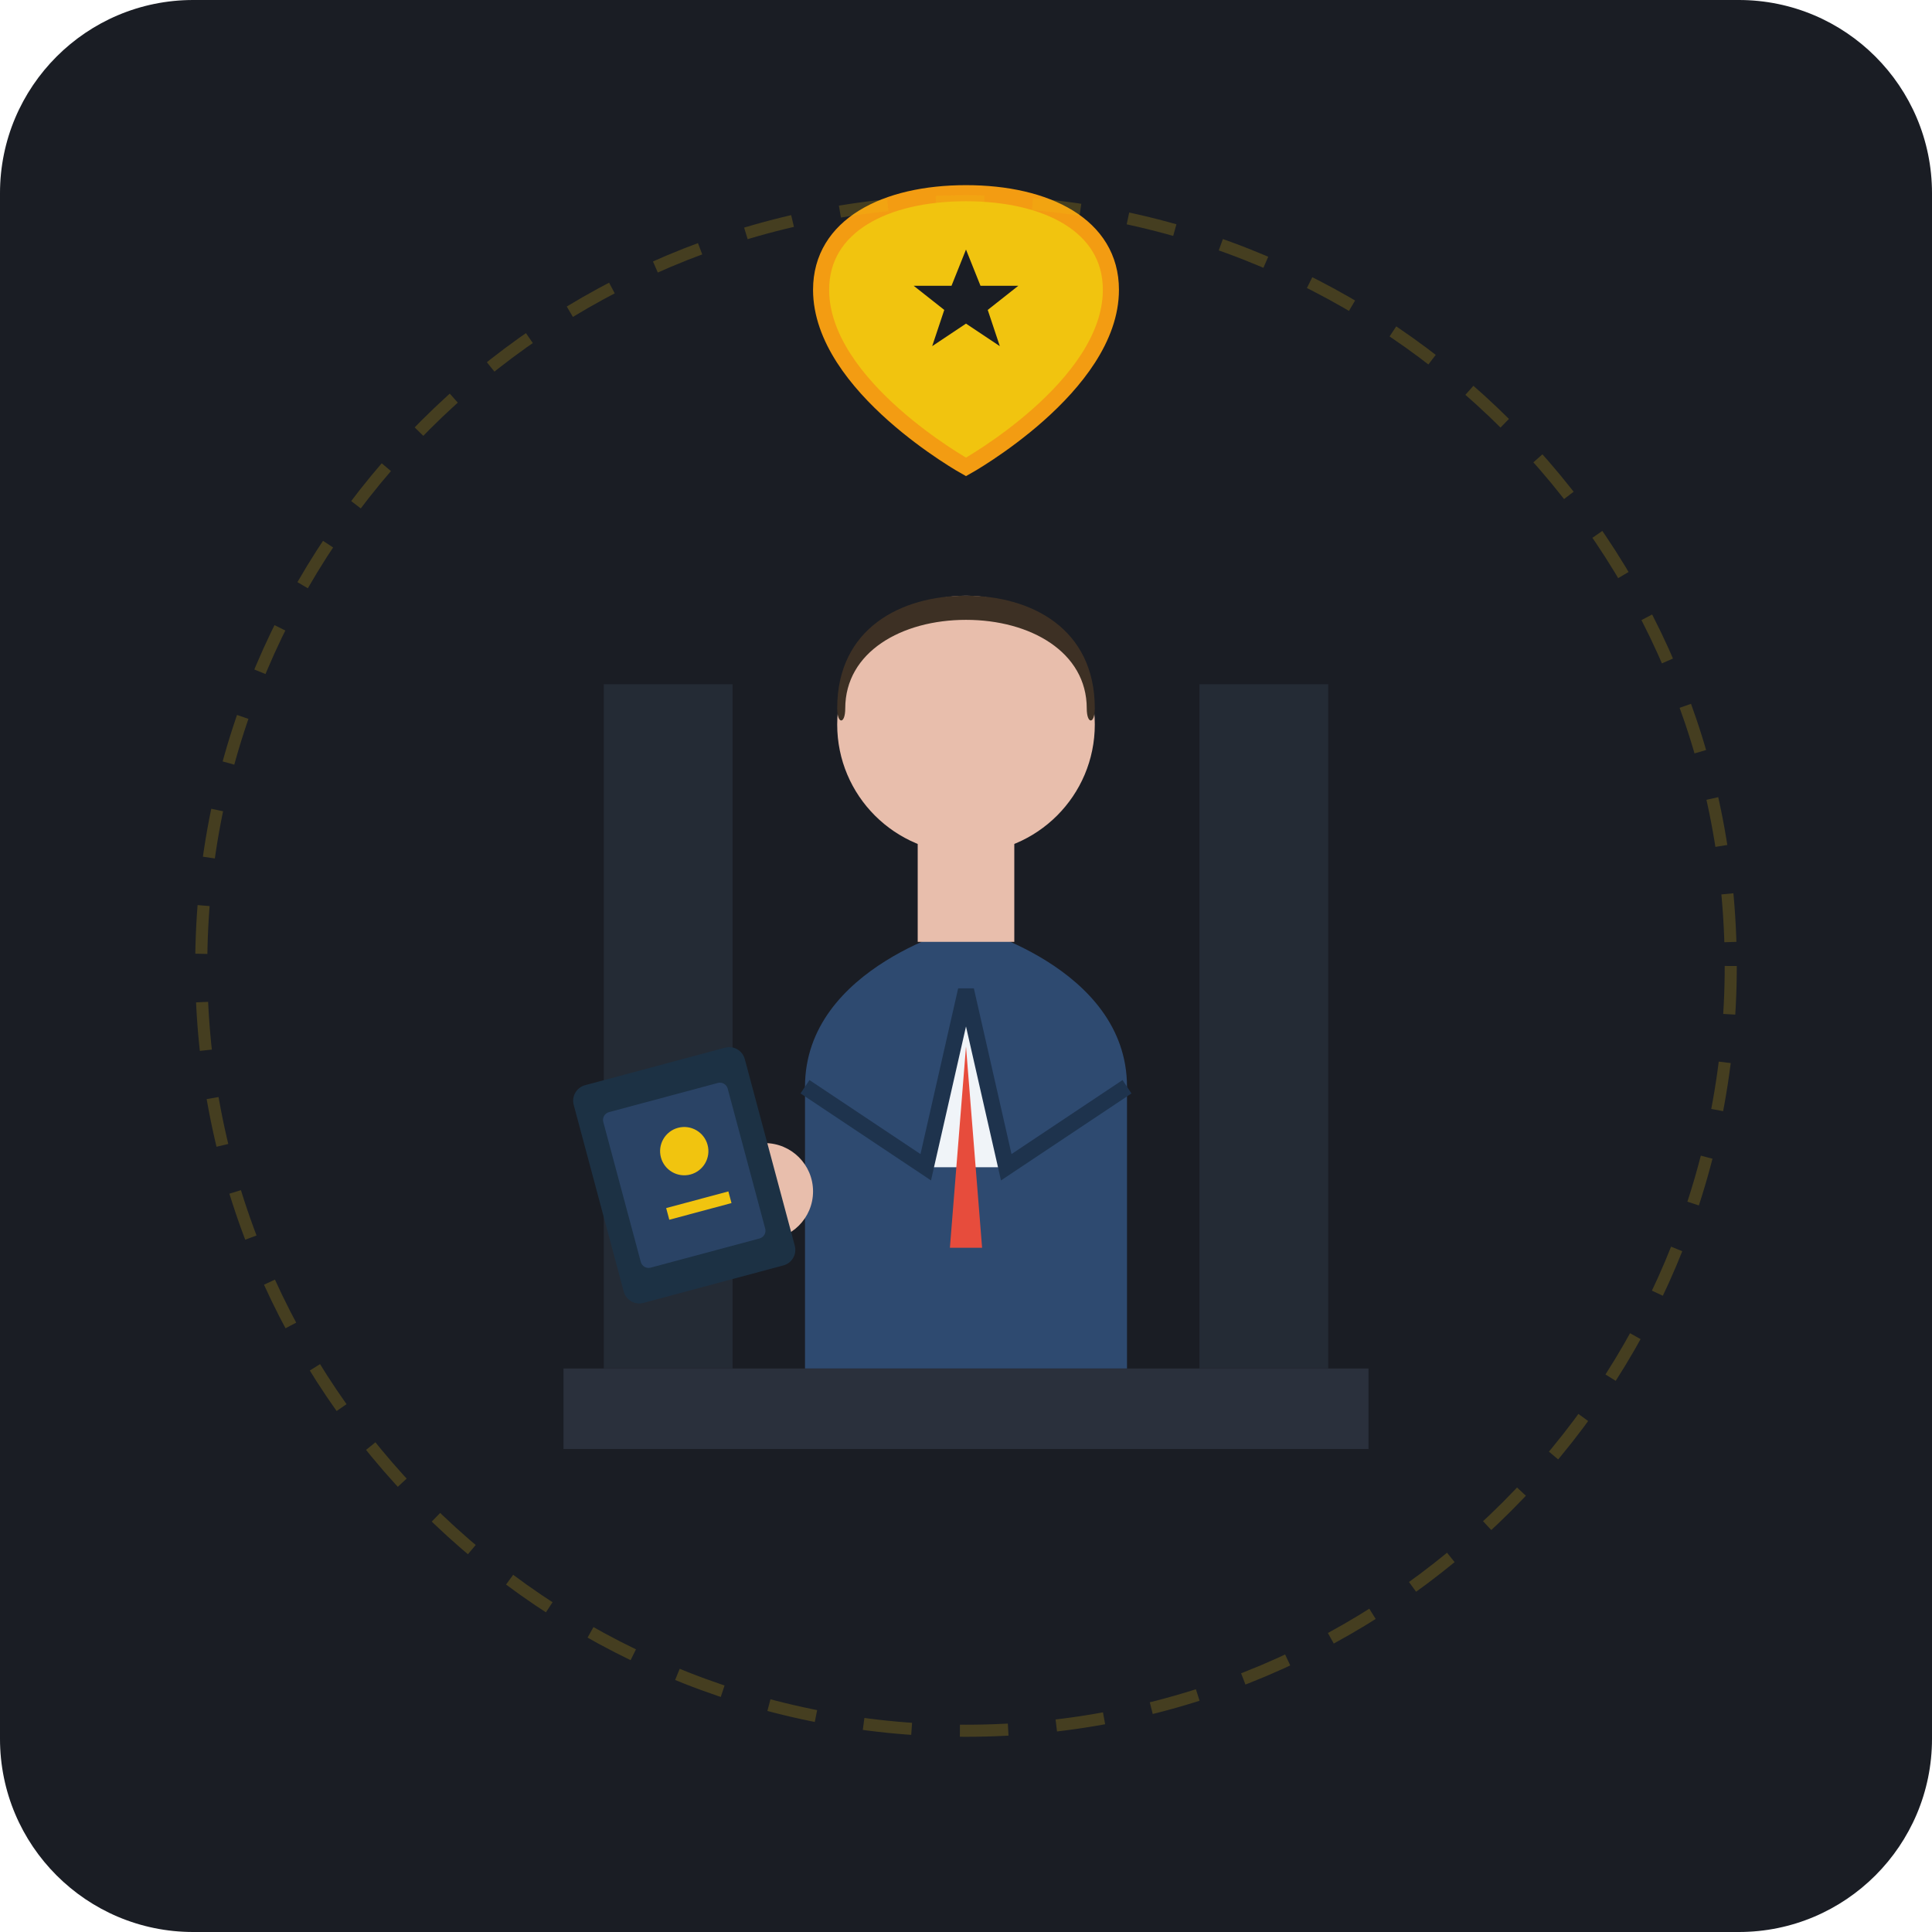
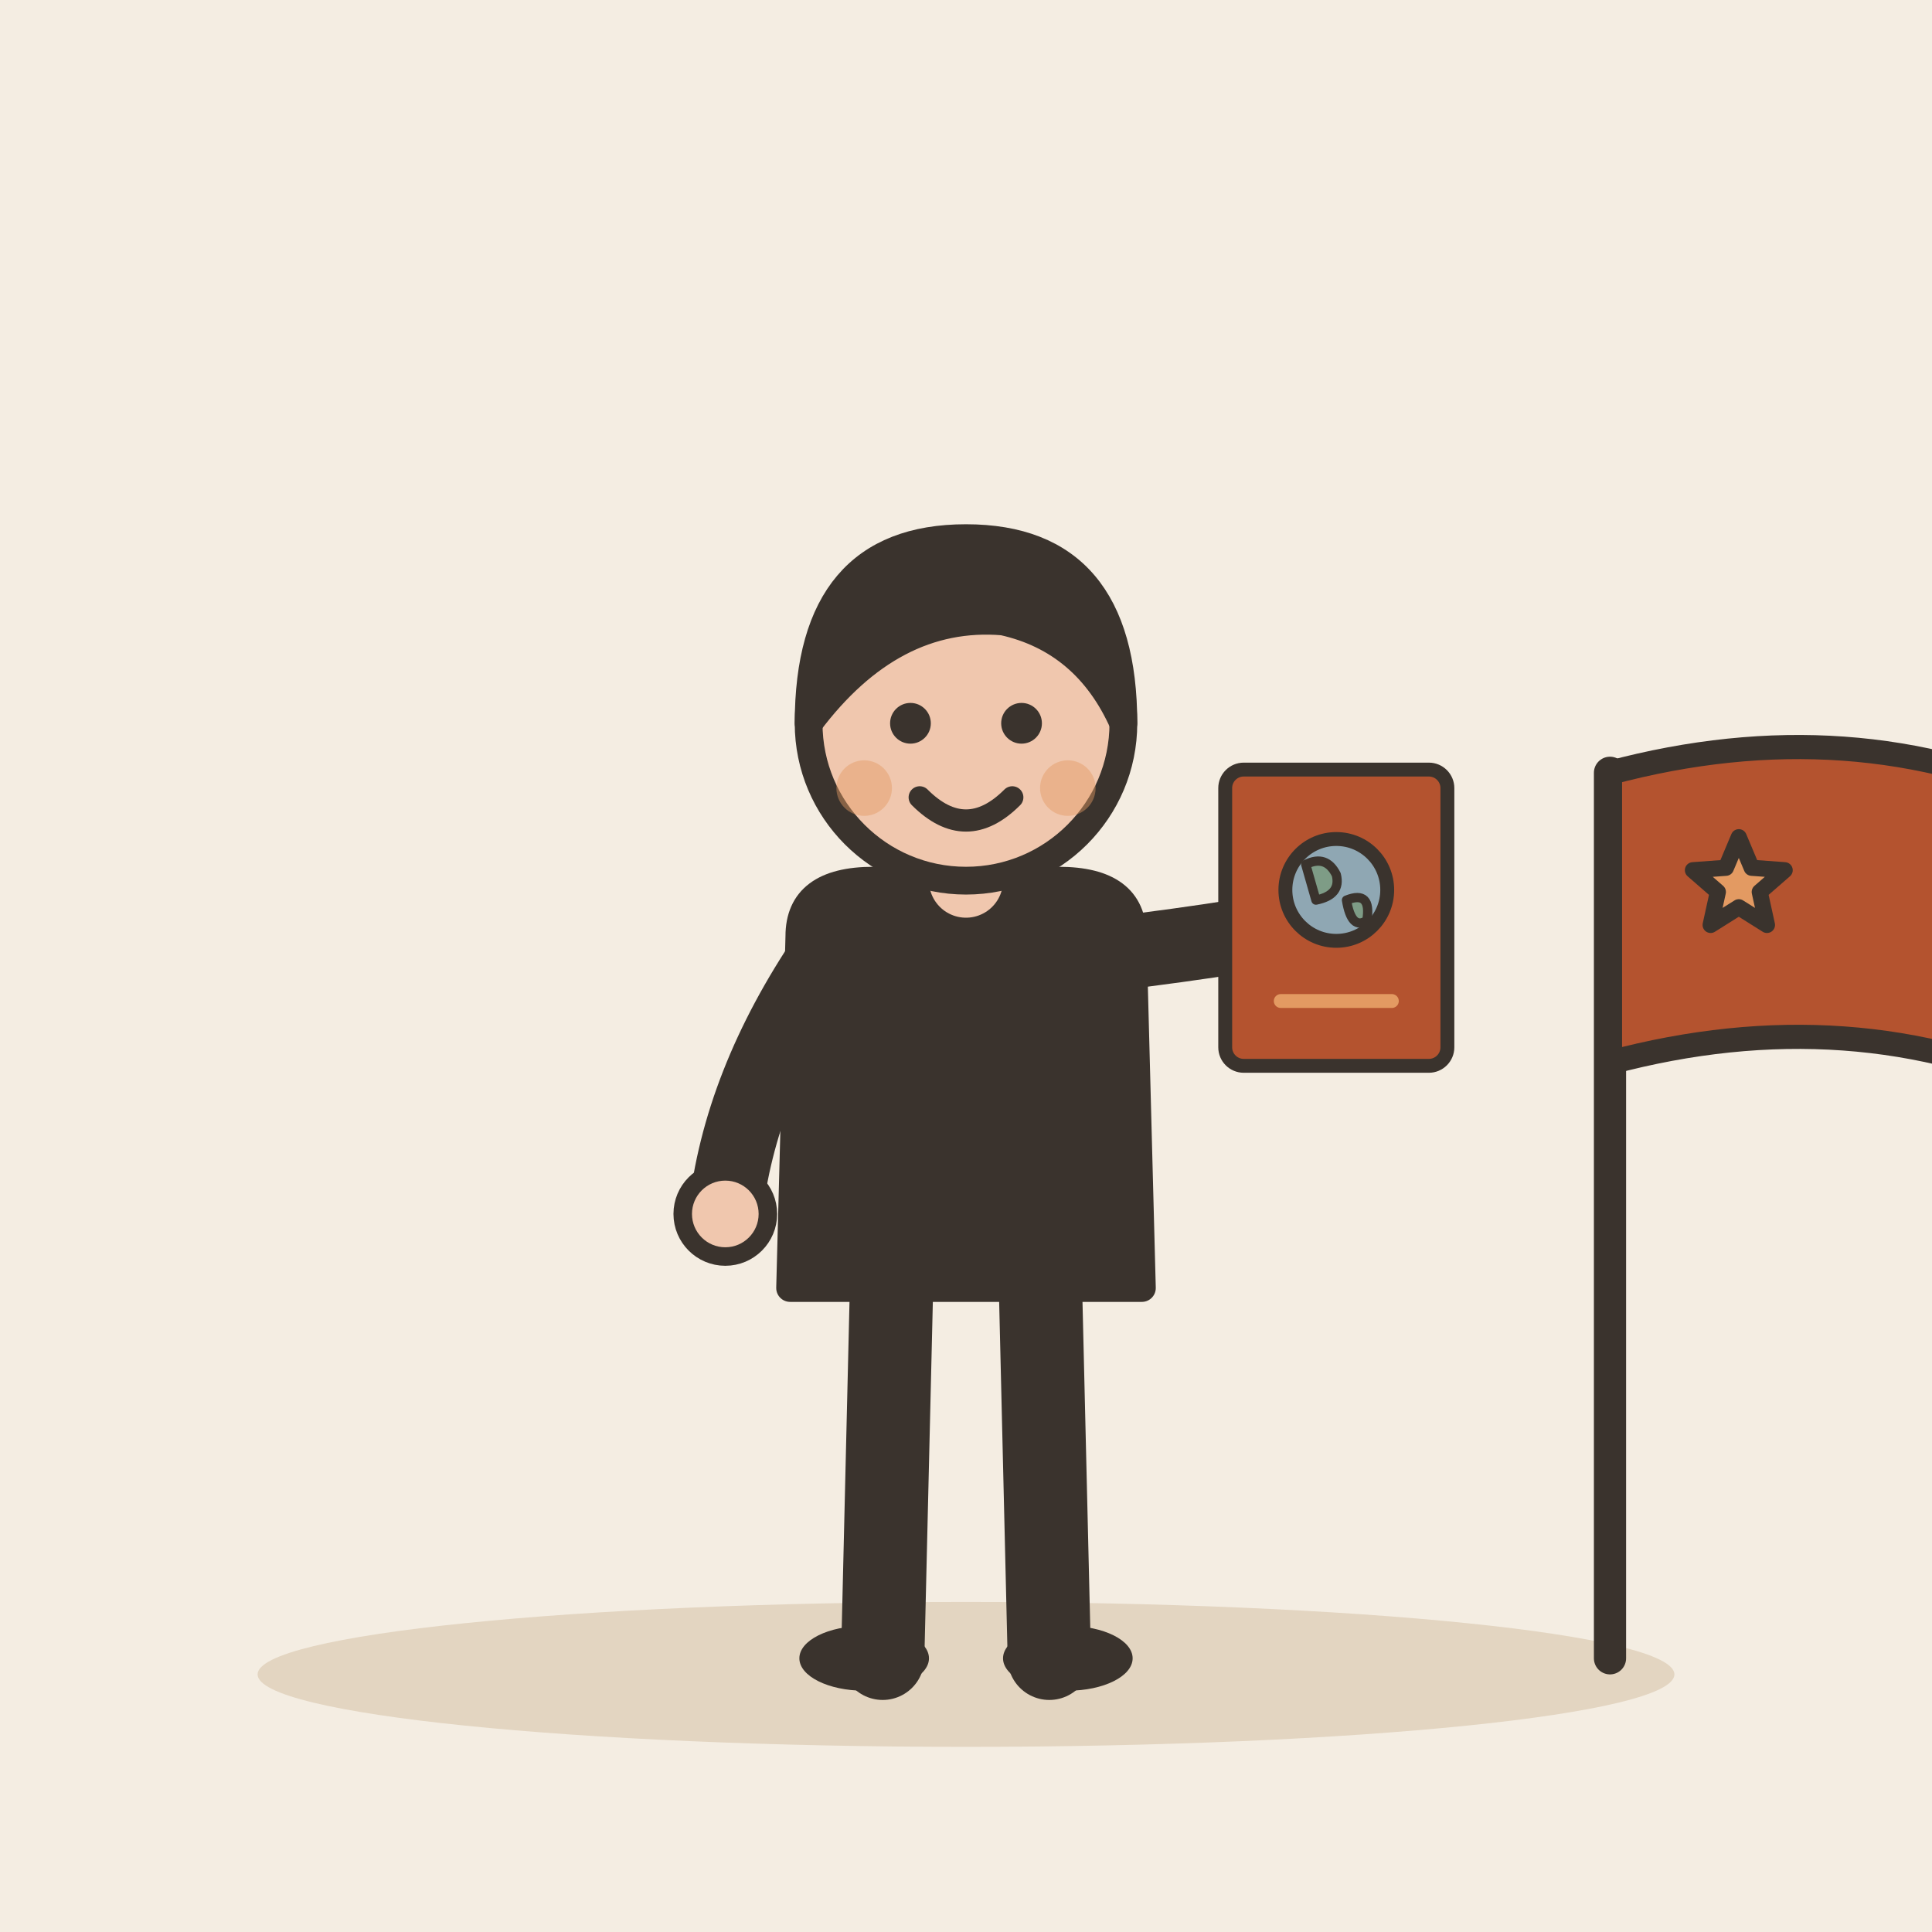
- <svg xmlns="http://www.w3.org/2000/svg" width="240" height="240" viewBox="0 0 240 240">
-   <rect width="240" height="240" rx="24" fill="#1A1D24" />
-   <path d="M70 170 H170 V180 H70 Z" fill="#2A303C" />
-   <rect x="75" y="85" width="16" height="85" fill="#242B35" />
-   <rect x="149" y="85" width="16" height="85" fill="#242B35" />
-   <path d="M100 135 C100 120 120 115 120 115 C120 115 140 120 140 135 V170 H100 Z" fill="#2E4A70" />
-   <polygon points="120,123 115,145 125,145" fill="#F0F4F8" />
-   <polygon points="120,130 118,155 122,155" fill="#E74C3C" />
-   <path d="M100 135 L115 145 L120 123 L125 145 L140 135" fill="none" stroke="#1E334D" stroke-width="2" />
-   <rect x="114" y="102" width="12" height="15" fill="#E8BEAC" />
-   <circle cx="120" cy="90" r="16" fill="#E8BEAC" />
-   <path d="M104 88 C104 78 112 74 120 74 C128 74 136 78 136 88 C136 90 135 90 135 88 C135 81 128 77 120 77 C112 77 105 81 105 88 C105 90 104 90 104 88 Z" fill="#3D3024" />
-   <circle cx="95" cy="148" r="6" fill="#E8BEAC" />
-   <rect x="74" y="132" width="22" height="28" rx="2" fill="#1C3144" transform="rotate(-15 85 146)" />
-   <rect x="77" y="136" width="16" height="20" rx="1" fill="#2A4365" transform="rotate(-15 85 146)" />
-   <circle cx="85" cy="143" r="3" fill="#F1C40F" transform="rotate(-15 85 143)" />
-   <line x1="81" y1="150" x2="89" y2="150" stroke="#F1C40F" stroke-width="1.5" transform="rotate(-15 85 143)" />
-   <g transform="translate(120, 38)">
-     <path d="M0 -14 C10 -14 18 -10 18 -2 C18 10 0 20 0 20 C0 20 -18 10 -18 -2 C-18 -10 -10 -14 0 -14 Z" fill="#F1C40F" stroke="#F39C12" stroke-width="2" />
-     <path d="M0 -7 L1.8 -2.5 L6.5 -2.5 L2.7 0.5 L4.2 5 L0 2.2 L-4.2 5 L-2.7 0.5 L-6.5 -2.5 L-1.8 -2.5 Z" fill="#1A1D24" />
+ <svg xmlns="http://www.w3.org/2000/svg" viewBox="0 0 240 240" data-style="editorial">
+   <rect width="240" height="240" fill="#F4EDE2" />
+   <ellipse cx="120" cy="208" rx="88" ry="9" fill="#E3D5C1" />
+   <g transform="translate(120 206) scale(1.15 1.15)">
+     <path d="M-8 -42L-9 0" stroke="#3A332D" stroke-width="9" stroke-linecap="round" fill="none" />
+     <path d="M8 -42L9 0" stroke="#3A332D" stroke-width="9" stroke-linecap="round" fill="none" />
+     <ellipse cx="-11" cy="0" rx="7" ry="3.5" fill="#3A332D" />
+     <ellipse cx="11" cy="0" rx="7" ry="3.5" fill="#3A332D" />
+     <path d="M-18 -78Q-18 -84 -10 -84L10 -84Q18 -84 18 -78L19 -40L-19 -40Z" fill="#3A332D" stroke="#3A332D" stroke-width="3" stroke-linecap="round" stroke-linejoin="round" />
+     <path d="M-15 -76Q-24.5 -62 -26 -48" fill="none" stroke="#3A332D" stroke-width="8" stroke-linecap="round" stroke-linejoin="round" />
+     <circle cx="-26" cy="-48" r="4.6" fill="#F0C7AE" stroke="#3A332D" stroke-linecap="round" stroke-linejoin="round" stroke-width="2" />
+     <path d="M15 -76Q31.5 -78 40 -80" fill="none" stroke="#3A332D" stroke-width="8" stroke-linecap="round" stroke-linejoin="round" />
+     <circle cx="40" cy="-80" r="4.6" fill="#F0C7AE" stroke="#3A332D" stroke-linecap="round" stroke-linejoin="round" stroke-width="2" />
+     <path d="M0 -84L0 -88" stroke="#F0C7AE" stroke-width="8" stroke-linecap="round" fill="none" />
+     <circle cx="0" cy="-101" r="17" fill="#F0C7AE" stroke="#3A332D" stroke-width="3" stroke-linecap="round" stroke-linejoin="round" />
+     <path d="M-17 -101Q-17 -121 0 -121Q17 -121 17 -101Q13 -110 4 -112Q-8 -113 -17 -101Z" fill="#3A332D" stroke="#3A332D" stroke-width="3" stroke-linecap="round" stroke-linejoin="round" />
+     <circle cx="-6" cy="-101" r="2.2" fill="#3A332D" />
+     <circle cx="6" cy="-101" r="2.2" fill="#3A332D" />
+     <path d="M-5 -93Q0 -88 5 -93" fill="none" stroke="#3A332D" stroke-width="2.4" stroke-linecap="round" stroke-linejoin="round" />
+     <circle cx="-11" cy="-94" r="3" fill="#E39A62" opacity="0.45" />
+     <circle cx="11" cy="-94" r="3" fill="#E39A62" opacity="0.45" />
+     <g transform="translate(40 -80) scale(0.5 0.5)">
+       <rect x="-24" y="-32" width="48" height="64" rx="4" fill="#B4532F" stroke="#3A332D" stroke-width="3" stroke-linecap="round" stroke-linejoin="round" />
+       <circle cx="0" cy="-6" r="11" fill="#8FA7B3" stroke="#3A332D" stroke-width="3" stroke-linecap="round" stroke-linejoin="round" />
+       <path d="M-6.6 -11.5Q-2.2 -13.7 0 -9.3Q1.1 -4.9 -4.4 -3.8Z" fill="#7E9C86" stroke="#3A332D" stroke-width="2" stroke-linecap="round" stroke-linejoin="round" />
+       <path d="M2.2 -3.8Q7.7 -6 6.6 0.6Q3.3 2.8 2.2 -3.8Z" fill="#7E9C86" stroke="#3A332D" stroke-width="2" stroke-linecap="round" stroke-linejoin="round" />
+       <path d="M-12 18L12 18" stroke="#E39A62" stroke-width="3" stroke-linecap="round" fill="none" />
+     </g>
  </g>
-   <circle cx="120" cy="120" r="95" fill="none" stroke="#F1C40F" stroke-width="1.5" stroke-opacity="0.2" stroke-dasharray="6 6" />
+   <path d="M200 206L200 96" stroke="#3A332D" stroke-width="4" stroke-linecap="round" fill="none" />
+   <path d="M200 96Q230 88 256 100L256 136Q230 124 200 132Z" fill="#B4532F" stroke="#3A332D" stroke-width="3" stroke-linecap="round" stroke-linejoin="round" />
+   <path d="M216.0 104.0L217.6 107.8L221.7 108.1L218.6 110.8L219.5 114.9L216.0 112.7L212.5 114.9L213.4 110.8L210.3 108.1L214.4 107.8Z" fill="#E39A62" stroke="#3A332D" stroke-width="2" stroke-linecap="round" stroke-linejoin="round" />
</svg>
